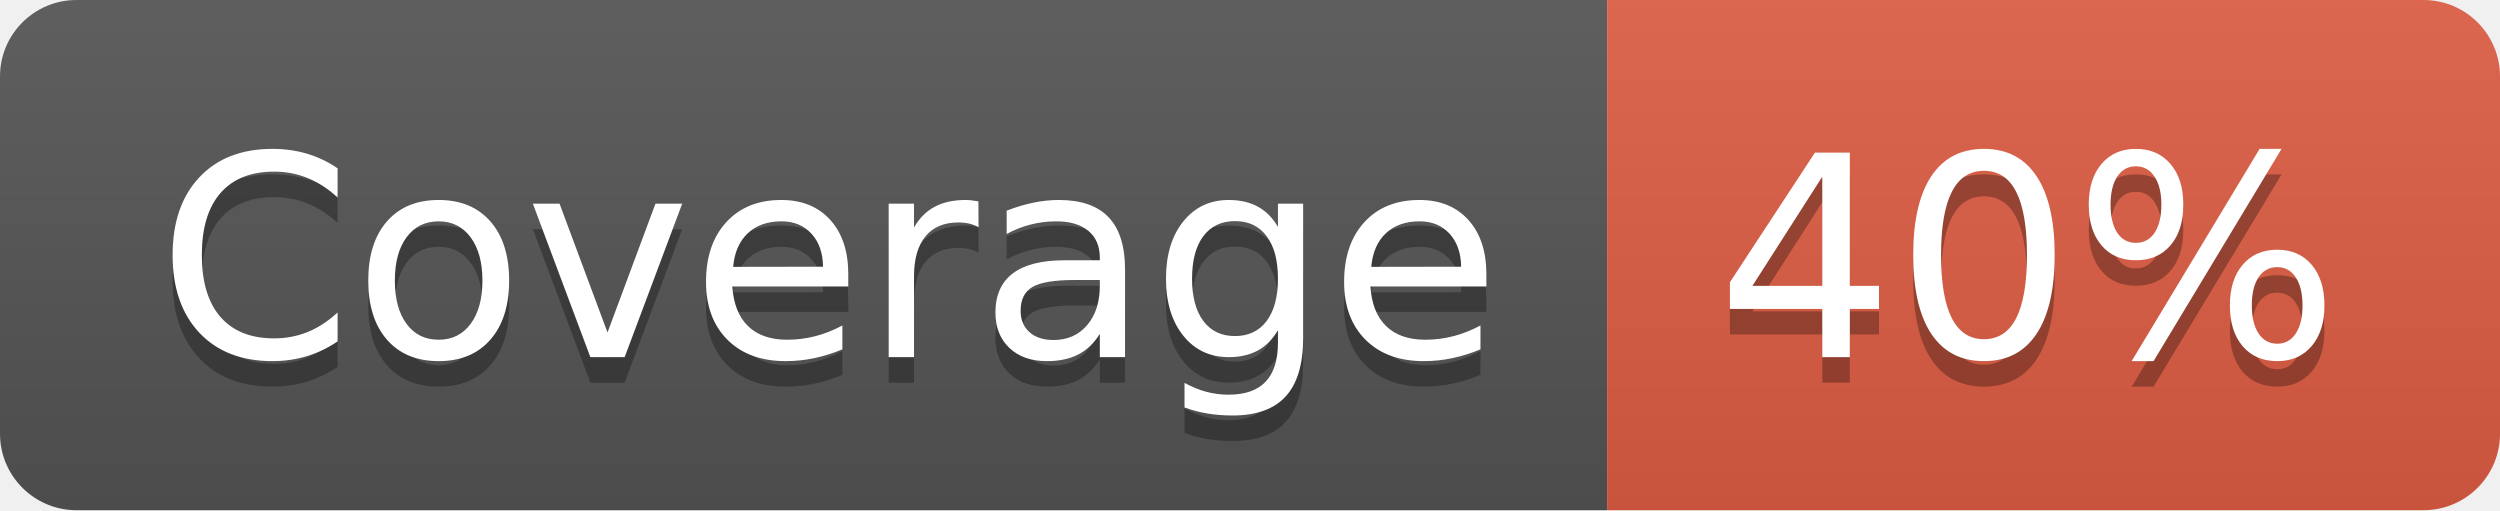
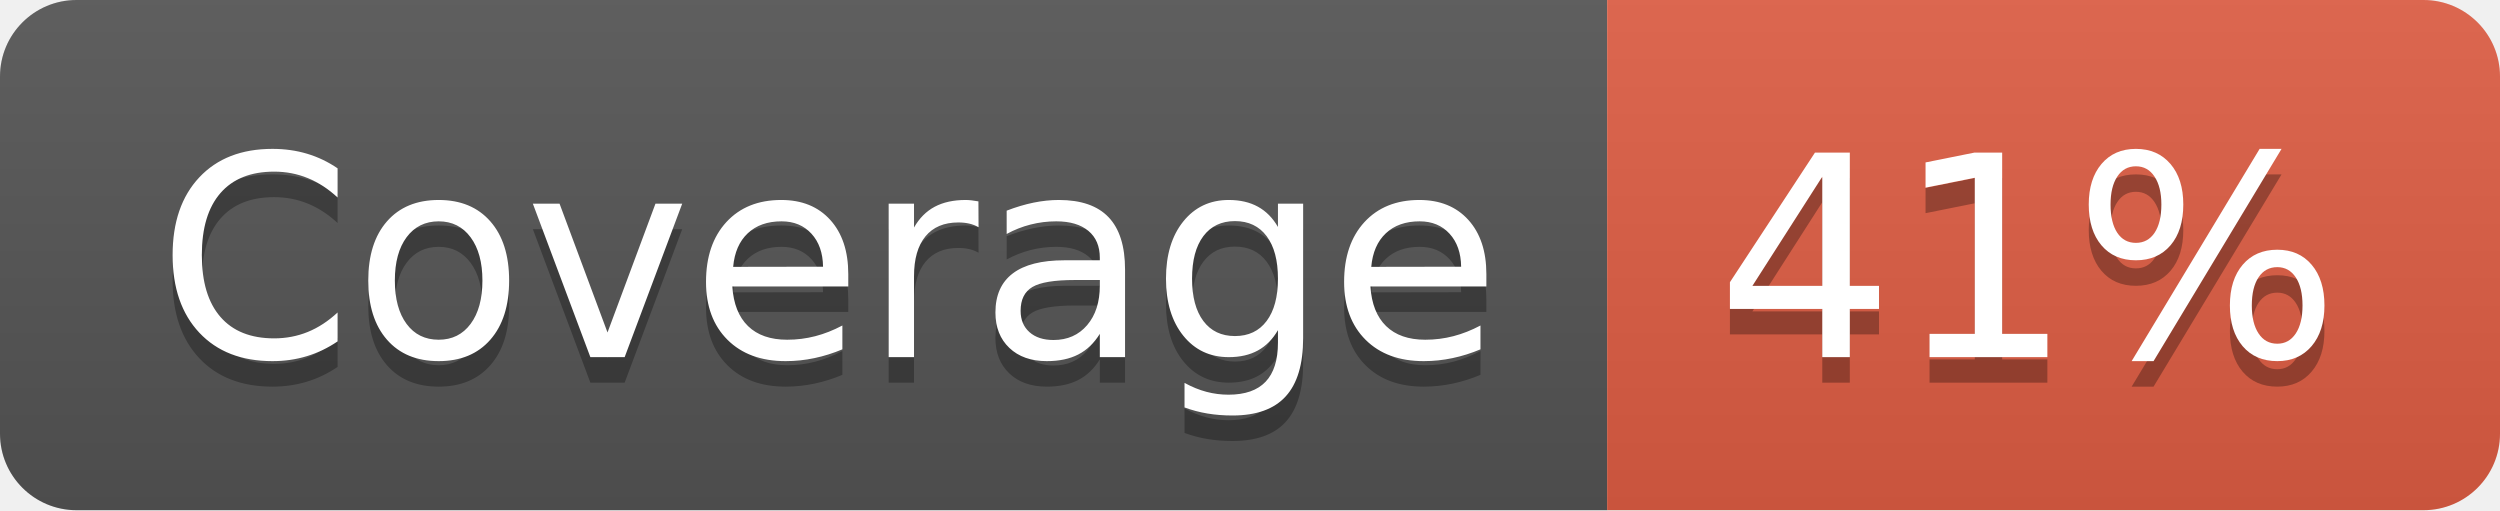
- <svg xmlns="http://www.w3.org/2000/svg" width="98" height="20" role="img" aria-label="Coverage: 40%">
+ <svg xmlns="http://www.w3.org/2000/svg" width="98" height="20" role="img" aria-label="Coverage: 41%">
  <linearGradient id="s" x2="0" y2="100%">
    <stop offset="0" stop-color="#bbb" stop-opacity=".1" />
    <stop offset="1" stop-opacity=".1" />
  </linearGradient>
  <clipPath id="r">
    <rect width="98" height="20" rx="3" fill="#fff" />
  </clipPath>
  <g clip-path="url(#r)">
    <rect width="63" height="20" fill="#555" />
    <rect x="63" width="35" height="20" fill="#e05d44" />
    <rect width="98" height="20" fill="url(#s)" />
  </g>
  <g fill="#fff" text-anchor="middle" font-family="Verdana,Geneva,DejaVu Sans,sans-serif" text-rendering="geometricPrecision" font-size="110">
    <text aria-hidden="true" x="325" y="150" fill="#010101" fill-opacity=".3" transform="scale(.1)" textLength="530">Coverage</text>
    <text x="325" y="140" transform="scale(.1)" fill="#fff" textLength="530">Coverage</text>
-     <text aria-hidden="true" x="795" y="150" fill="#010101" fill-opacity=".3" transform="scale(.1)" textLength="250">40%</text>
-     <text x="795" y="140" transform="scale(.1)" fill="#fff" textLength="250">40%</text>
+     <text aria-hidden="true" x="795" y="150" fill="#010101" fill-opacity=".3" transform="scale(.1)" textLength="250">41%</text>
+     <text x="795" y="140" transform="scale(.1)" fill="#fff" textLength="250">41%</text>
  </g>
</svg>
